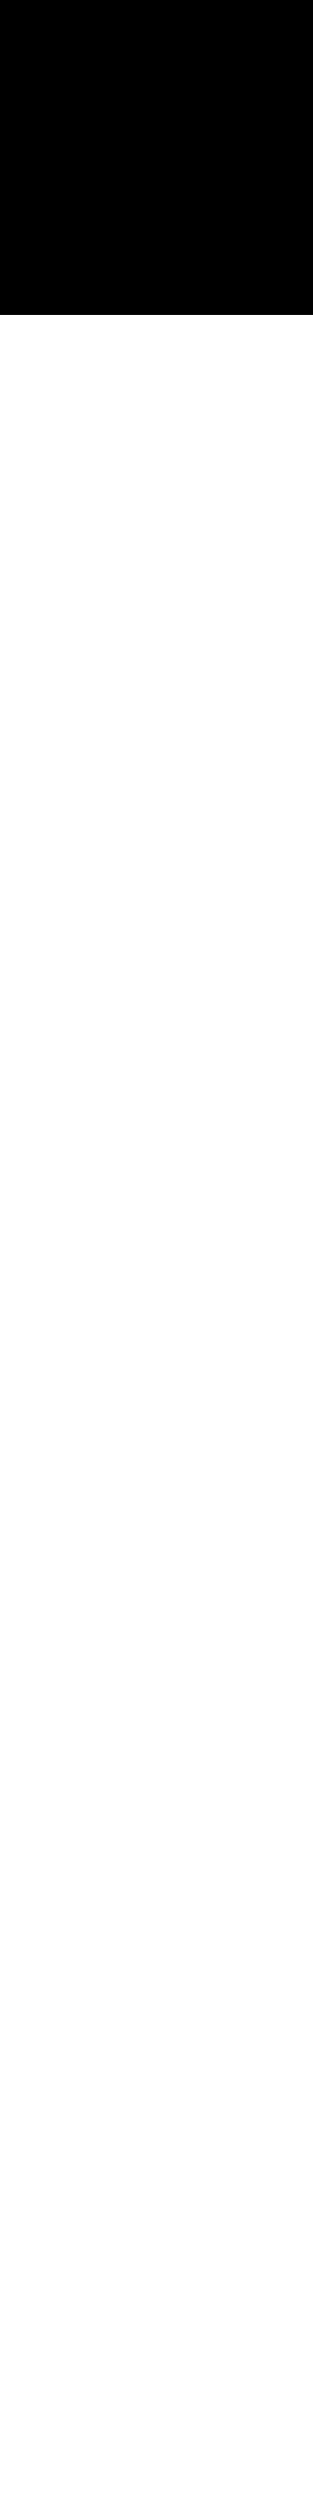
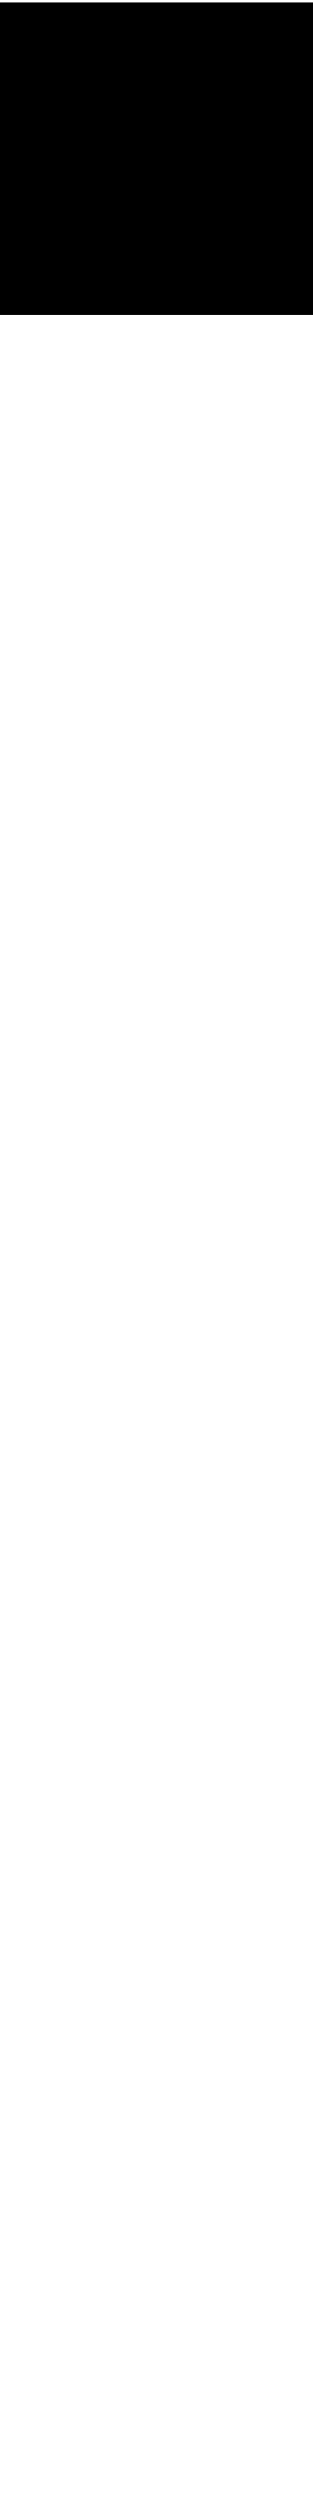
<svg xmlns="http://www.w3.org/2000/svg" width="128" height="1024" viewBox="0 0 128 1024">
  <defs>
</defs>
-   <rect x="0" y="0" width="129" height="129" fill="#000000" />
+   <rect x="0" y="1" width="132" height="128" fill="#000000" />
</svg>
